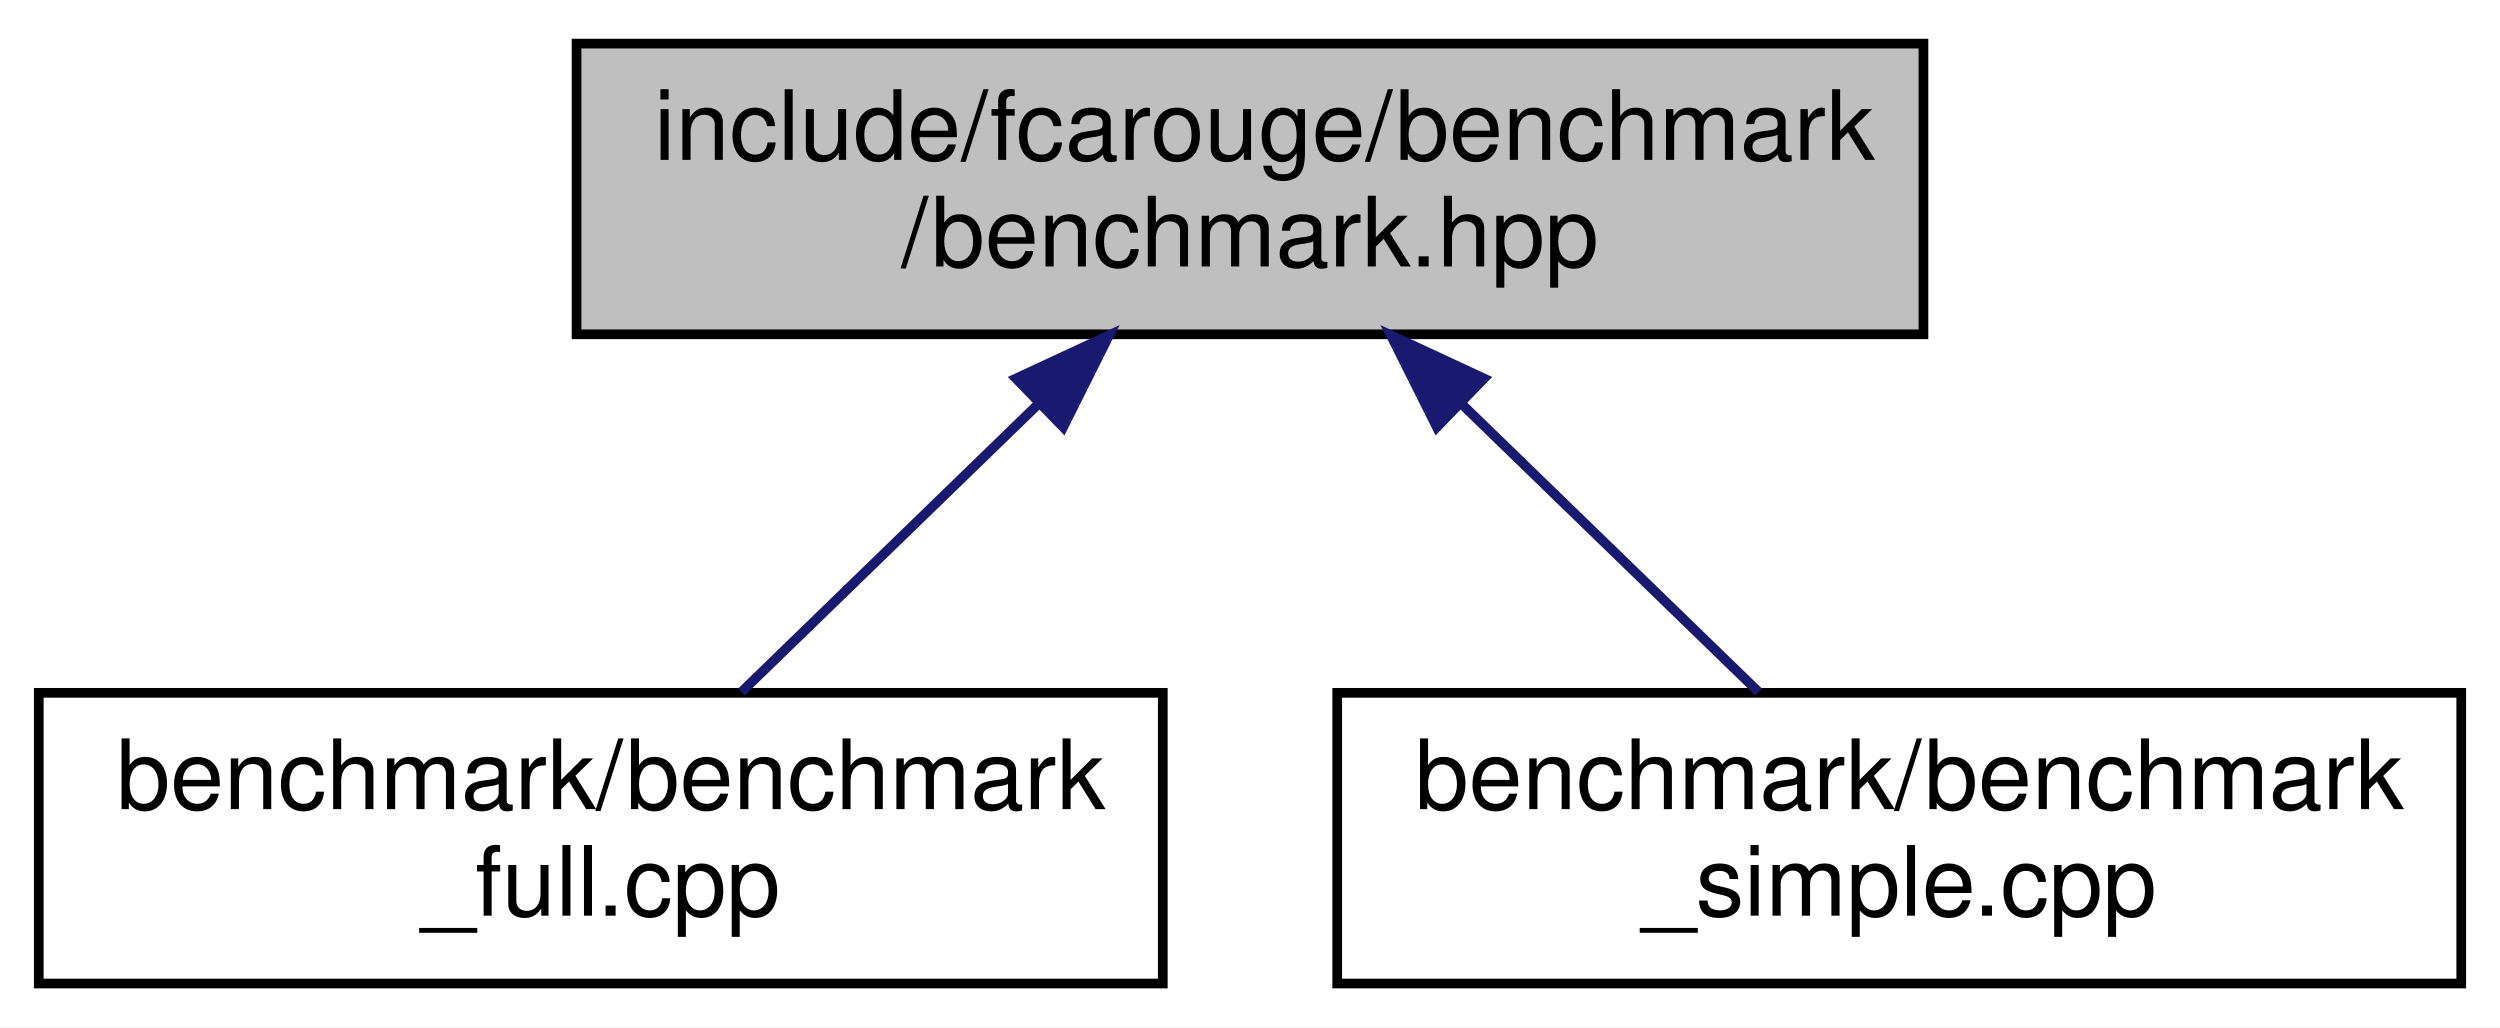
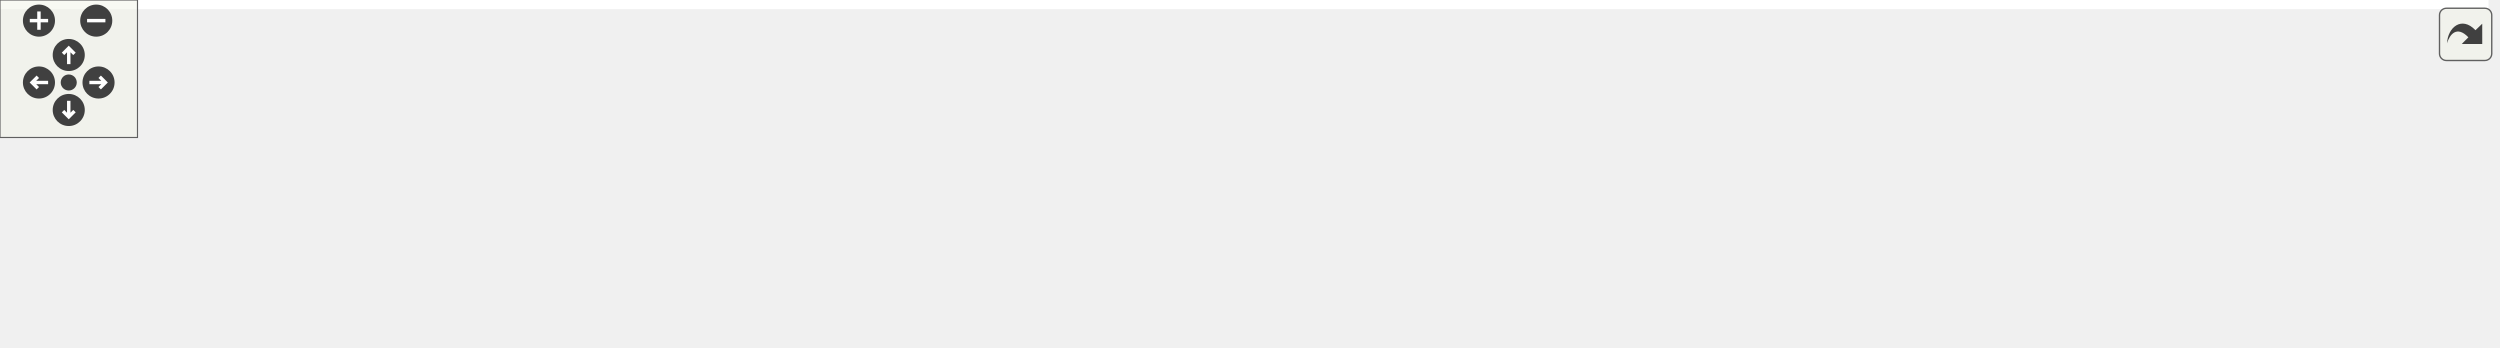
- <svg xmlns="http://www.w3.org/2000/svg" xmlns:xlink="http://www.w3.org/1999/xlink" width="258pt" height="106pt" viewBox="0.00 0.00 258.00 106.00">
-   <g id="graph0" class="graph" transform="scale(1 1) rotate(0) translate(4 102)">
-     <polygon fill="white" stroke="transparent" points="-4,4 -4,-102 254,-102 254,4 -4,4" />
-     <g id="node1" class="node">
-       <g id="a_node1">
-         <a xlink:title="Benchmarking support.">
-           <polygon fill="#bfbfbf" stroke="black" points="55.5,-67.5 55.5,-97.5 194.5,-97.5 194.5,-67.5 55.5,-67.5" />
-           <text text-anchor="start" x="63.5" y="-85.5" font-family="Helvetica,sans-Serif" font-size="10.00">include/fcarouge/benchmark</text>
-           <text text-anchor="middle" x="125" y="-74.5" font-family="Helvetica,sans-Serif" font-size="10.00">/benchmark.hpp</text>
-         </a>
+ <svg xmlns="http://www.w3.org/2000/svg" xmlns:xlink="http://www.w3.org/1999/xlink" id="main" version="1.1" xml:space="preserve">
+   <style type="text/css">
+ .edge:hover path { stroke: red; }
+ .edge:hover polygon { stroke: red; fill: red; }
+ </style>
+   <defs>
+     <circle id="rim" cx="0" cy="0" r="7" />
+     <circle id="rim2" cx="0" cy="0" r="3.5" />
+     <g id="zoomPlus">
+       <use xlink:href="#rim" fill="#404040">
+         <set attributeName="fill" to="#808080" begin="zoomplus.mouseover" end="zoomplus.mouseout" />
+       </use>
+       <path d="M-4,0h8M0,-4v8" fill="none" stroke="white" stroke-width="1.5" pointer-events="none" />
+     </g>
+     <g id="zoomMin">
+       <use xlink:href="#rim" fill="#404040">
+         <set attributeName="fill" to="#808080" begin="zoomminus.mouseover" end="zoomminus.mouseout" />
+       </use>
+       <path d="M-4,0h8" fill="none" stroke="white" stroke-width="1.5" pointer-events="none" />
+     </g>
+     <g id="dirArrow">
+       <path fill="none" stroke="white" stroke-width="1.5" d="M0,-3.0v7 M-2.5,-0.5L0,-3.0L2.5,-0.5" />
+     </g>
+     <g id="resetDef">
+       <use xlink:href="#rim2" fill="#404040">
+         <set attributeName="fill" to="#808080" begin="reset.mouseover" end="reset.mouseout" />
+       </use>
+     </g>
+   </defs>
+   <svg id="graph" class="graph">
+     <g id="viewport">
+       <polygon fill="white" stroke="transparent" points="-4,4 -4,-91 1086,-91 1086,4 -4,4" />
+       <g id="node1" class="node">
+         <g id="a_node1">
+           <a xlink:title="Benchmarking support.">
+             <polygon fill="#bfbfbf" stroke="black" points="468.5,-56.5 468.5,-86.5 607.5,-86.5 607.5,-56.5 468.5,-56.5" />
+             <text text-anchor="start" x="476.5" y="-74.5" font-family="Helvetica,sans-Serif" font-size="10.00">include/fcarouge/benchmark</text>
+             <text text-anchor="middle" x="538" y="-63.5" font-family="Helvetica,sans-Serif" font-size="10.00">/benchmark.hpp</text>
+           </a>
+         </g>
+       </g>
+       <g id="node2" class="node">
+         <g id="a_node2">
+           <a xlink:href="baseline_8cpp.xhtml" target="_top" xlink:title=" ">
+             <polygon fill="white" stroke="black" points="0,-0.5 0,-19.5 122,-19.5 122,-0.5 0,-0.5" />
+             <text text-anchor="middle" x="61" y="-7.5" font-family="Helvetica,sans-Serif" font-size="10.00">benchmark/baseline.cpp</text>
+           </a>
+         </g>
+       </g>
+       <g id="edge1" class="edge">
+         <path fill="none" stroke="midnightblue" d="M458.49,-60.74C376.44,-50.64 244.75,-34.37 131,-20 128.08,-19.63 125.1,-19.25 122.08,-18.87" />
+         <polygon fill="midnightblue" stroke="midnightblue" points="458.14,-64.22 468.49,-61.97 459,-57.28 458.14,-64.22" />
+       </g>
+       <g id="node3" class="node">
+         <g id="a_node3">
+           <a xlink:href="operator1x1x0_8cpp.xhtml" target="_top" xlink:title=" ">
+             <polygon fill="white" stroke="black" points="140,-0.5 140,-19.5 286,-19.5 286,-0.5 140,-0.5" />
+             <text text-anchor="middle" x="213" y="-7.5" font-family="Helvetica,sans-Serif" font-size="10.00">benchmark/operator1x1x0.cpp</text>
+           </a>
+         </g>
+       </g>
+       <g id="edge2" class="edge">
+         <path fill="none" stroke="midnightblue" d="M458.08,-55.87C395.73,-44.45 311.3,-29 259.57,-19.53" />
+         <polygon fill="midnightblue" stroke="midnightblue" points="457.81,-59.38 468.28,-57.74 459.07,-52.49 457.81,-59.38" />
+       </g>
+       <g id="node4" class="node">
+         <g id="a_node4">
+           <a xlink:href="operator1x1x1_8cpp.xhtml" target="_top" xlink:title=" ">
+             <polygon fill="white" stroke="black" points="304,-0.5 304,-19.5 450,-19.5 450,-0.5 304,-0.5" />
+             <text text-anchor="middle" x="377" y="-7.5" font-family="Helvetica,sans-Serif" font-size="10.00">benchmark/operator1x1x1.cpp</text>
+           </a>
+         </g>
+       </g>
+       <g id="edge3" class="edge">
+         <path fill="none" stroke="midnightblue" d="M490.11,-52.8C460.51,-41.86 423.84,-28.31 400.43,-19.66" />
+         <polygon fill="midnightblue" stroke="midnightblue" points="489.25,-56.22 499.85,-56.4 491.68,-49.65 489.25,-56.22" />
+       </g>
+       <g id="node5" class="node">
+         <g id="a_node5">
+           <a xlink:href="predict1x1x0_8cpp.xhtml" target="_top" xlink:title=" ">
+             <polygon fill="white" stroke="black" points="468,-0.5 468,-19.5 608,-19.5 608,-0.5 468,-0.5" />
+             <text text-anchor="middle" x="538" y="-7.5" font-family="Helvetica,sans-Serif" font-size="10.00">benchmark/predict1x1x0.cpp</text>
+           </a>
+         </g>
+       </g>
+       <g id="edge4" class="edge">
+         <path fill="none" stroke="midnightblue" d="M538,-46.29C538,-36.86 538,-26.65 538,-19.66" />
+         <polygon fill="midnightblue" stroke="midnightblue" points="534.5,-46.4 538,-56.4 541.5,-46.4 534.5,-46.4" />
+       </g>
+       <g id="node6" class="node">
+         <g id="a_node6">
+           <a xlink:href="predict1x1x1_8cpp.xhtml" target="_top" xlink:title=" ">
+             <polygon fill="white" stroke="black" points="626,-0.5 626,-19.5 766,-19.5 766,-0.5 626,-0.5" />
+             <text text-anchor="middle" x="696" y="-7.5" font-family="Helvetica,sans-Serif" font-size="10.00">benchmark/predict1x1x1.cpp</text>
+           </a>
+         </g>
+       </g>
+       <g id="edge5" class="edge">
+         <path fill="none" stroke="midnightblue" d="M585,-52.8C614.04,-41.86 650.03,-28.31 673.01,-19.66" />
+         <polygon fill="midnightblue" stroke="midnightblue" points="583.57,-49.6 575.44,-56.4 586.04,-56.15 583.57,-49.6" />
+       </g>
+       <g id="node7" class="node">
+         <g id="a_node7">
+           <a xlink:href="update1x1x0_8cpp.xhtml" target="_top" xlink:title=" ">
+             <polygon fill="white" stroke="black" points="784,-0.5 784,-19.5 924,-19.5 924,-0.5 784,-0.5" />
+             <text text-anchor="middle" x="854" y="-7.5" font-family="Helvetica,sans-Serif" font-size="10.00">benchmark/update1x1x0.cpp</text>
+           </a>
+         </g>
+       </g>
+       <g id="edge6" class="edge">
+         <path fill="none" stroke="midnightblue" d="M617.64,-55.5C678.1,-44.12 759.07,-28.87 808.83,-19.51" />
+         <polygon fill="midnightblue" stroke="midnightblue" points="616.92,-52.08 607.74,-57.37 618.21,-58.96 616.92,-52.08" />
+       </g>
+       <g id="node8" class="node">
+         <g id="a_node8">
+           <a xlink:href="update1x1x1_8cpp.xhtml" target="_top" xlink:title=" ">
+             <polygon fill="white" stroke="black" points="942,-0.5 942,-19.5 1082,-19.5 1082,-0.5 942,-0.5" />
+             <text text-anchor="middle" x="1012" y="-7.5" font-family="Helvetica,sans-Serif" font-size="10.00">benchmark/update1x1x1.cpp</text>
+           </a>
+         </g>
+       </g>
+       <g id="edge7" class="edge">
+         <path fill="none" stroke="midnightblue" d="M617.73,-60.49C709.23,-49.01 857.74,-30.36 944,-19.54" />
+         <polygon fill="midnightblue" stroke="midnightblue" points="617.17,-57.03 607.69,-61.75 618.04,-63.98 617.17,-57.03" />
      </g>
    </g>
-     <g id="node2" class="node">
-       <g id="a_node2">
-         <a xlink:href="benchmark__full_8cpp.xhtml" target="_top" xlink:title=" ">
-           <polygon fill="white" stroke="black" points="0,-0.5 0,-30.5 116,-30.5 116,-0.5 0,-0.5" />
-           <text text-anchor="start" x="8" y="-18.5" font-family="Helvetica,sans-Serif" font-size="10.00">benchmark/benchmark</text>
-           <text text-anchor="middle" x="58" y="-7.5" font-family="Helvetica,sans-Serif" font-size="10.00">_full.cpp</text>
-         </a>
-       </g>
+   </svg>
+   <g id="navigator" transform="translate(0 0)" fill="#404254">
+     <rect fill="#f2f5e9" fill-opacity="0.5" stroke="#606060" stroke-width=".5" x="0" y="0" width="60" height="60" />
+     <use id="zoomplus" xlink:href="#zoomPlus" x="17" y="9" />
+     <use id="zoomminus" xlink:href="#zoomMin" x="42" y="9" />
+     <use id="reset" xlink:href="#resetDef" x="30" y="36" />
+     <g id="arrowUp" xlink:href="#dirArrow" transform="translate(30 24)">
+       <use xlink:href="#rim" fill="#404040">
+         <set attributeName="fill" to="#808080" begin="arrowUp.mouseover" end="arrowUp.mouseout" />
+       </use>
+       <path fill="none" stroke="white" stroke-width="1.5" d="M0,-3.0v7 M-2.5,-0.5L0,-3.0L2.5,-0.5" />
    </g>
-     <g id="edge1" class="edge">
-       <path fill="none" stroke="midnightblue" d="M103.16,-60.31C93.11,-50.56 81.46,-39.26 72.51,-30.58" />
-       <polygon fill="midnightblue" stroke="midnightblue" points="100.85,-62.94 110.46,-67.4 105.72,-57.92 100.85,-62.94" />
+     <g id="arrowRight" xlink:href="#dirArrow" transform="rotate(90) translate(36 -43)">
+       <use xlink:href="#rim" fill="#404040">
+         <set attributeName="fill" to="#808080" begin="arrowRight.mouseover" end="arrowRight.mouseout" />
+       </use>
+       <path fill="none" stroke="white" stroke-width="1.5" d="M0,-3.0v7 M-2.5,-0.5L0,-3.0L2.5,-0.5" />
    </g>
-     <g id="node3" class="node">
-       <g id="a_node3">
-         <a xlink:href="benchmark__simple_8cpp.xhtml" target="_top" xlink:title=" ">
-           <polygon fill="white" stroke="black" points="134,-0.5 134,-30.5 250,-30.5 250,-0.5 134,-0.5" />
-           <text text-anchor="start" x="142" y="-18.5" font-family="Helvetica,sans-Serif" font-size="10.00">benchmark/benchmark</text>
-           <text text-anchor="middle" x="192" y="-7.5" font-family="Helvetica,sans-Serif" font-size="10.00">_simple.cpp</text>
-         </a>
-       </g>
+     <g id="arrowDown" xlink:href="#dirArrow" transform="rotate(180) translate(-30 -48)">
+       <use xlink:href="#rim" fill="#404040">
+         <set attributeName="fill" to="#808080" begin="arrowDown.mouseover" end="arrowDown.mouseout" />
+       </use>
+       <path fill="none" stroke="white" stroke-width="1.5" d="M0,-3.0v7 M-2.5,-0.5L0,-3.0L2.5,-0.5" />
    </g>
-     <g id="edge2" class="edge">
-       <path fill="none" stroke="midnightblue" d="M146.84,-60.31C156.89,-50.56 168.54,-39.26 177.49,-30.58" />
-       <polygon fill="midnightblue" stroke="midnightblue" points="144.28,-57.92 139.54,-67.4 149.15,-62.94 144.28,-57.92" />
+     <g id="arrowLeft" xlink:href="#dirArrow" transform="rotate(270) translate(-36 17)">
+       <use xlink:href="#rim" fill="#404040">
+         <set attributeName="fill" to="#808080" begin="arrowLeft.mouseover" end="arrowLeft.mouseout" />
+       </use>
+       <path fill="none" stroke="white" stroke-width="1.5" d="M0,-3.0v7 M-2.5,-0.5L0,-3.0L2.5,-0.5" />
    </g>
  </g>
+   <svg viewBox="0 0 15 15" width="100%" height="30px" preserveAspectRatio="xMaxYMin meet">
+     <g id="arrow_out" transform="scale(0.3 0.3)">
+       <a xlink:href="benchmark_8hpp__dep__incl_org.svg" target="_base">
+         <rect id="button" ry="5" rx="5" y="6" x="6" height="38" width="38" fill="#f2f5e9" fill-opacity="0.5" stroke="#606060" stroke-width="1.0" />
+         <path id="arrow" d="M 11.5,31.437 C 11.94,20.098 22.043,11.323 32.159,21.979 L 37.069,17.246 C 37.069,17.246 37.088,32 37.088,32 L 22.16,31.978 C 22.16,31.978 26.998,27.14 26.998,27.14 C 18.529,18.264 13.292,25.23 11.5,31.437 z" style="fill:#404040;" />
+       </a>
+     </g>
+   </svg>
</svg>
